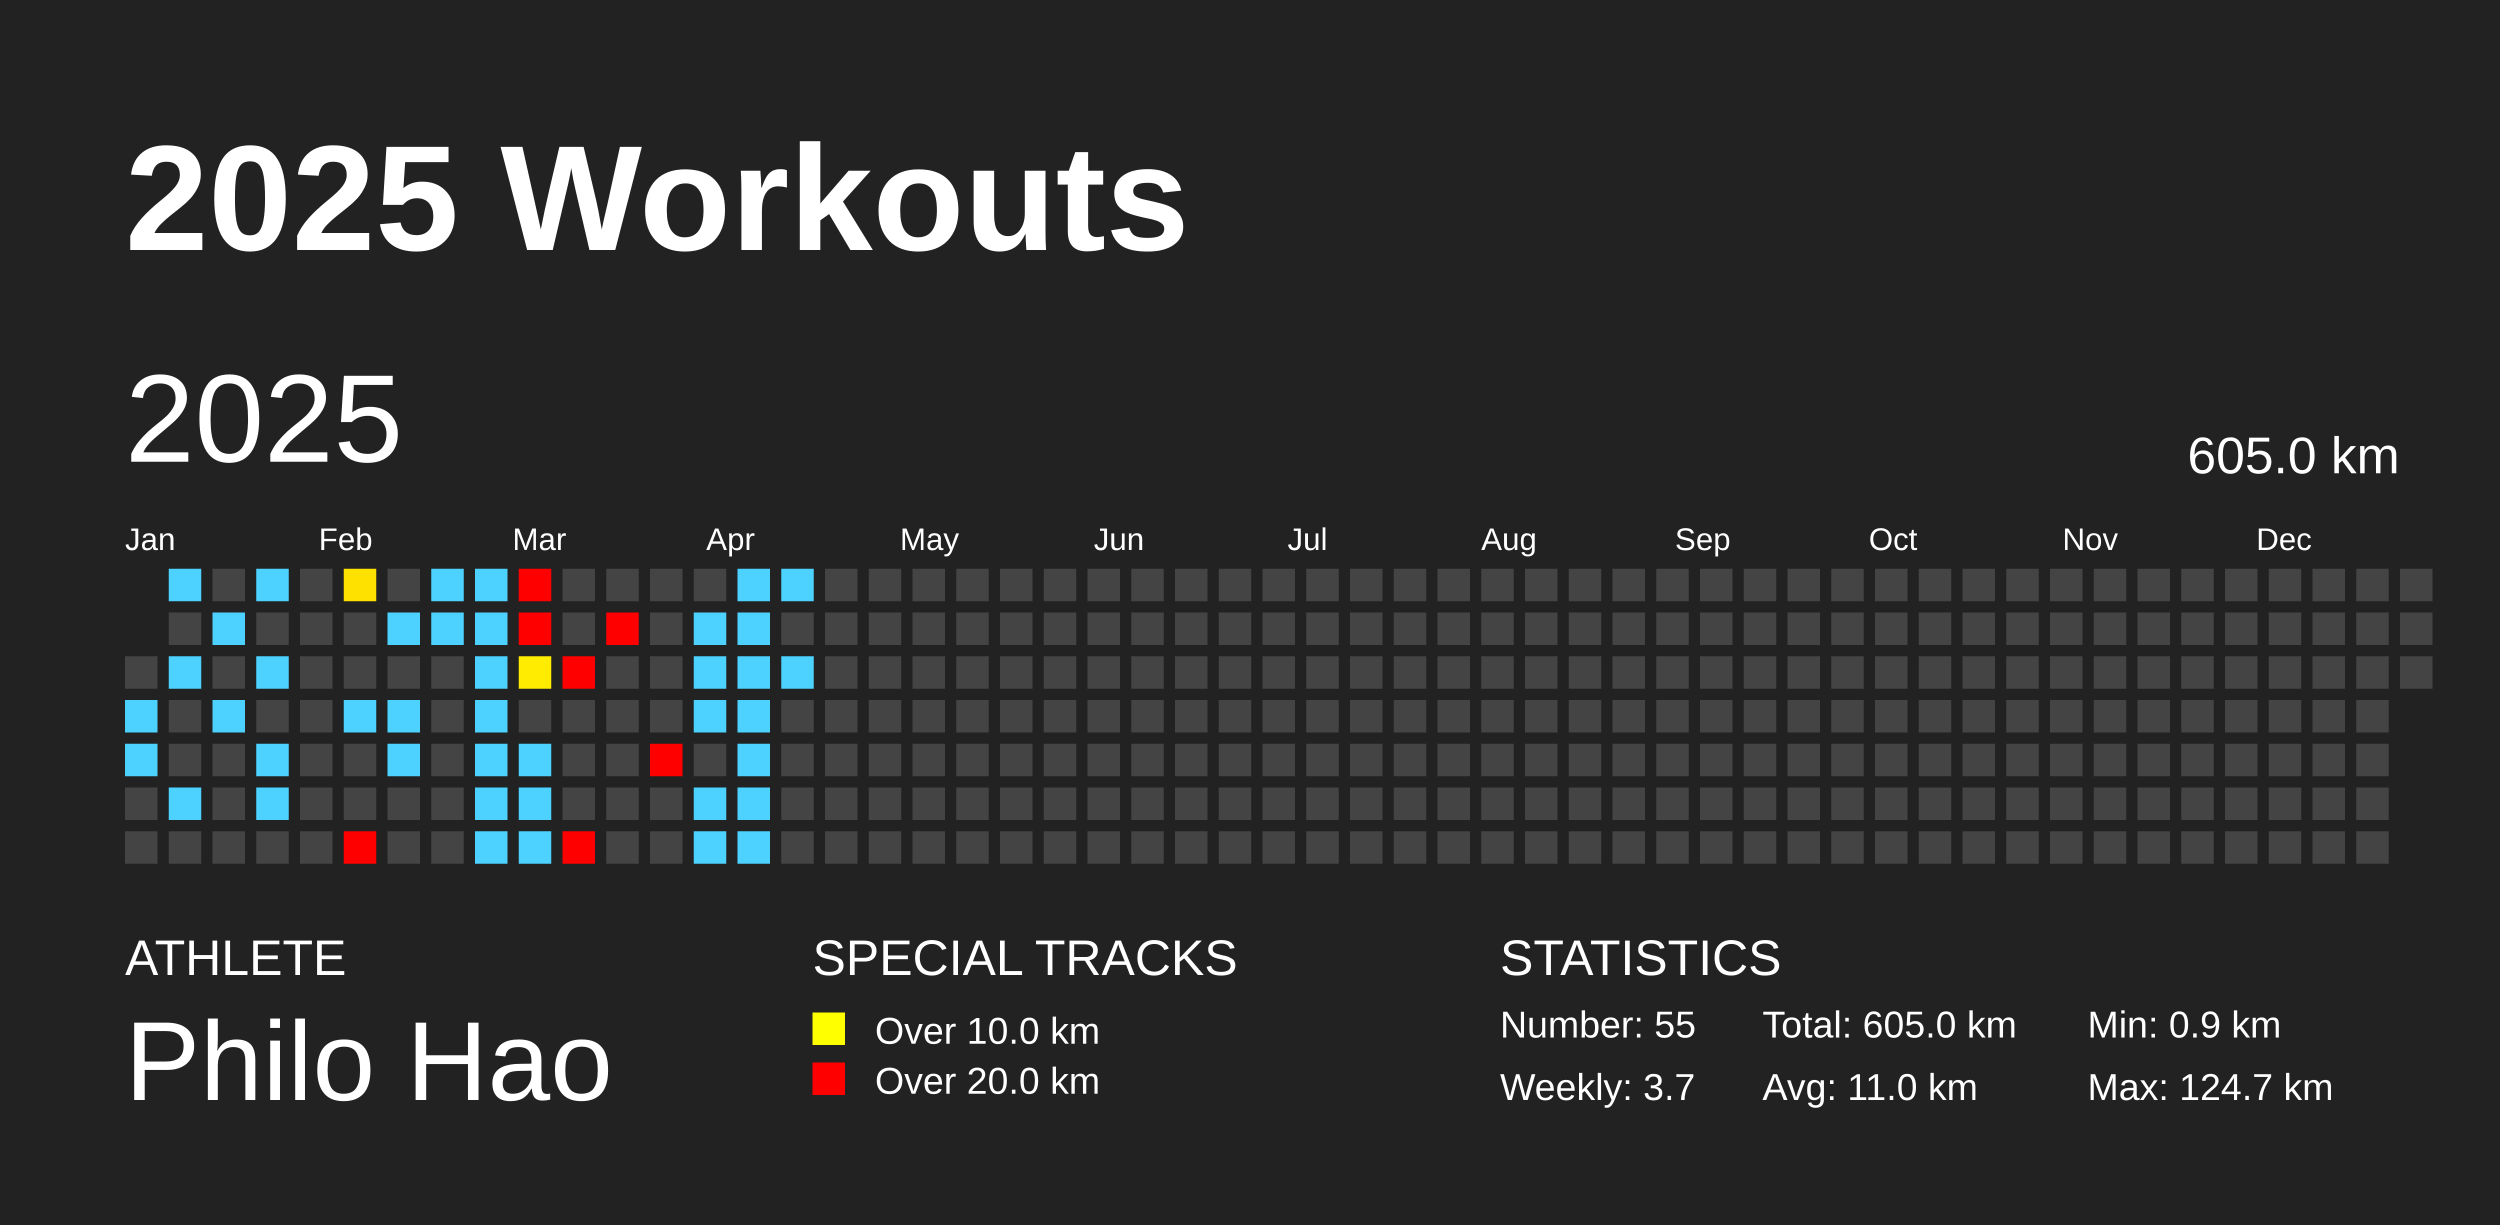
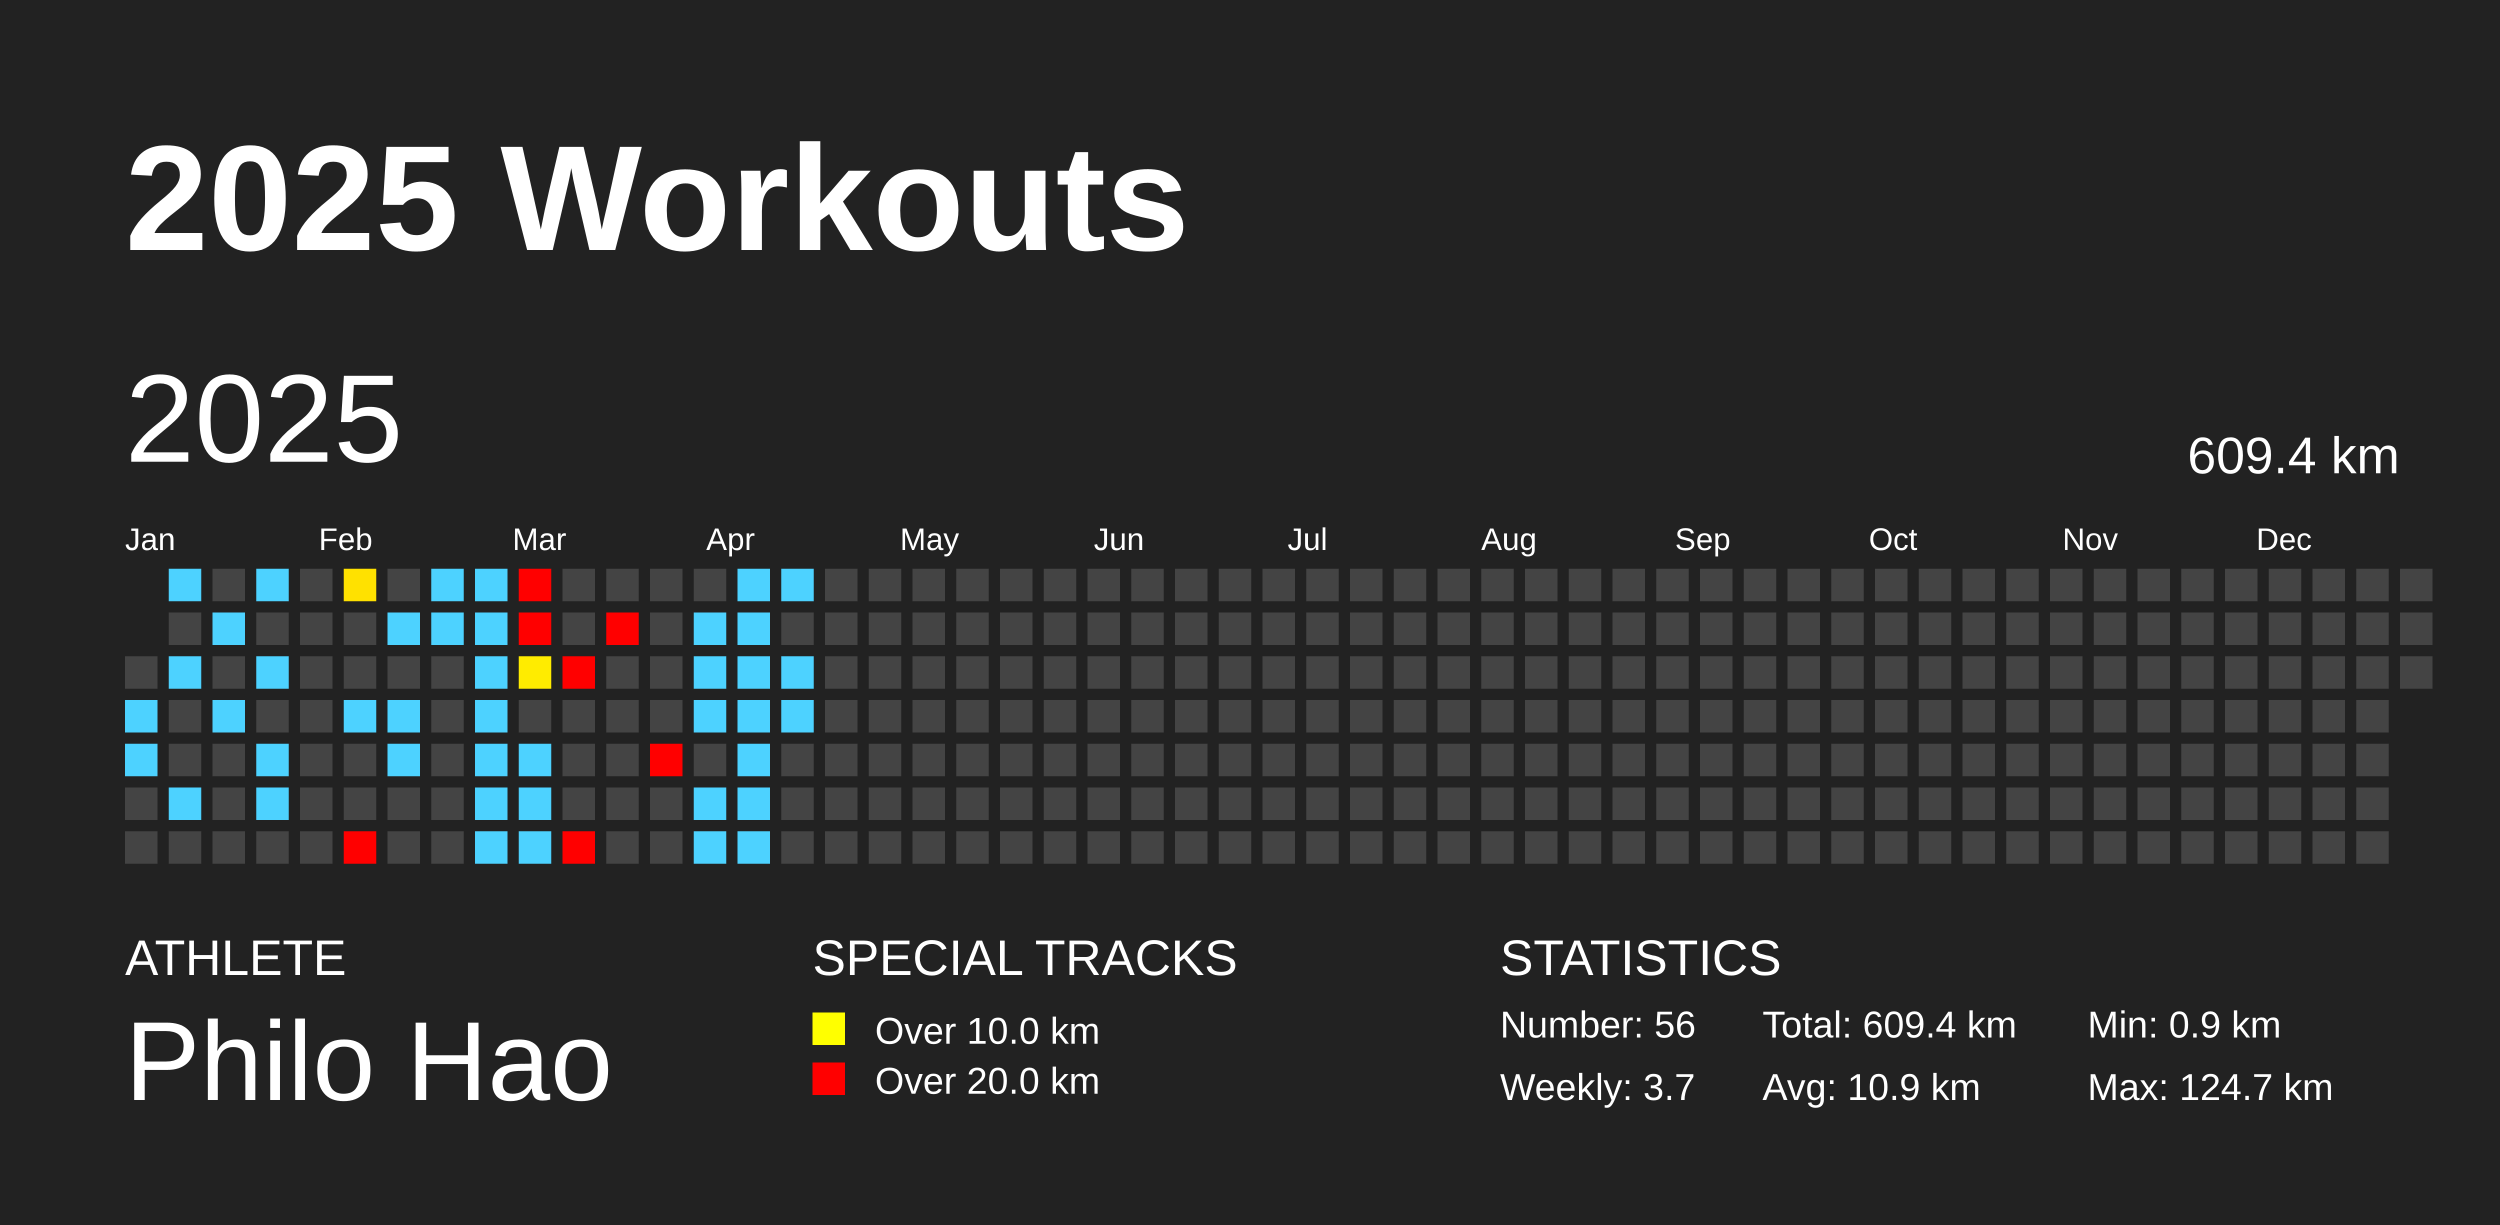
<svg xmlns="http://www.w3.org/2000/svg" baseProfile="full" height="98mm" version="1.1" viewBox="0,0,200,98" width="200mm">
  <defs />
  <rect fill="#222222" height="98" width="200" x="0" y="0" />
  <text fill="#FFFFFF" style="font-size:12px; font-family:Arial; font-weight:bold;" x="10" y="20">2025 Workouts</text>
  <text fill="#FFFFFF" style="font-size:4px; font-family:Arial" x="10" y="78">ATHLETE</text>
  <text fill="#FFFFFF" style="font-size:9px; font-family:Arial" x="10" y="88">Philo Hao</text>
  <text fill="#FFFFFF" style="font-size:4px; font-family:Arial" x="65" y="78">SPECIAL TRACKS</text>
  <rect fill="yellow" height="2.6" width="2.6" x="65" y="81" />
  <text fill="#FFFFFF" style="font-size:3px; font-family:Arial" x="70" y="83.5">Over 10.0 km</text>
  <rect fill="red" height="2.6" width="2.6" x="65" y="85" />
  <text fill="#FFFFFF" style="font-size:3px; font-family:Arial" x="70" y="87.5">Over 20.0 km</text>
  <text fill="#FFFFFF" style="font-size:4px; font-family:Arial" x="120" y="78">STATISTICS</text>
-   <text fill="#FFFFFF" style="font-size:3px; font-family:Arial" x="120" y="83">Number: 55</text>
+   <text fill="#FFFFFF" style="font-size:3px; font-family:Arial" x="120" y="83">Number: 56</text>
  <text fill="#FFFFFF" style="font-size:3px; font-family:Arial" x="120" y="88">Weekly: 3.7</text>
-   <text fill="#FFFFFF" style="font-size:3px; font-family:Arial" x="141" y="83">Total: 605.0 km</text>
-   <text fill="#FFFFFF" style="font-size:3px; font-family:Arial" x="141" y="88">Avg: 11.0 km</text>
+   <text fill="#FFFFFF" style="font-size:3px; font-family:Arial" x="141" y="83">Total: 609.4 km</text>
+   <text fill="#FFFFFF" style="font-size:3px; font-family:Arial" x="141" y="88">Avg: 10.9 km</text>
  <text fill="#FFFFFF" style="font-size:3px; font-family:Arial" x="167" y="83">Min: 0.9 km</text>
  <text fill="#FFFFFF" style="font-size:3px; font-family:Arial" x="167" y="88">Max: 124.7 km</text>
  <text dominant-baseline="hanging" fill="#FFFFFF" style="font-size:10.0px; font-family:Arial;" x="10" y="30">2025</text>
-   <text dominant-baseline="hanging" fill="#FFFFFF" style="font-size:4.125px; font-family:Arial;" x="175" y="35">605.0 km</text>
+   <text dominant-baseline="hanging" fill="#FFFFFF" style="font-size:4.125px; font-family:Arial;" x="175" y="35">609.4 km</text>
  <text fill="#FFFFFF" style="font-size:2.5px; font-family:Arial" x="10.0" y="44">Jan</text>
  <text fill="#FFFFFF" style="font-size:2.5px; font-family:Arial" x="25.5" y="44">Feb</text>
  <text fill="#FFFFFF" style="font-size:2.5px; font-family:Arial" x="41.0" y="44">Mar</text>
  <text fill="#FFFFFF" style="font-size:2.5px; font-family:Arial" x="56.5" y="44">Apr</text>
  <text fill="#FFFFFF" style="font-size:2.5px; font-family:Arial" x="72.0" y="44">May</text>
  <text fill="#FFFFFF" style="font-size:2.5px; font-family:Arial" x="87.5" y="44">Jun</text>
  <text fill="#FFFFFF" style="font-size:2.5px; font-family:Arial" x="103.0" y="44">Jul</text>
  <text fill="#FFFFFF" style="font-size:2.5px; font-family:Arial" x="118.5" y="44">Aug</text>
  <text fill="#FFFFFF" style="font-size:2.5px; font-family:Arial" x="134.0" y="44">Sep</text>
  <text fill="#FFFFFF" style="font-size:2.5px; font-family:Arial" x="149.5" y="44">Oct</text>
  <text fill="#FFFFFF" style="font-size:2.5px; font-family:Arial" x="165.0" y="44">Nov</text>
  <text fill="#FFFFFF" style="font-size:2.5px; font-family:Arial" x="180.5" y="44">Dec</text>
  <rect fill="#444444" height="2.6" width="2.6" x="10.0" y="52.5" />
  <rect fill="#4dd2ff" height="2.6" width="2.6" x="10.0" y="56.0" />
  <rect fill="#4dd2ff" height="2.6" width="2.6" x="10.0" y="59.5" />
  <rect fill="#444444" height="2.6" width="2.6" x="10.0" y="63.0" />
  <rect fill="#444444" height="2.6" width="2.6" x="10.0" y="66.5" />
  <rect fill="#4dd2ff" height="2.6" width="2.6" x="13.5" y="45.5" />
  <rect fill="#444444" height="2.6" width="2.6" x="13.5" y="49.0" />
  <rect fill="#4dd2ff" height="2.6" width="2.6" x="13.5" y="52.5" />
  <rect fill="#444444" height="2.6" width="2.6" x="13.5" y="56.0" />
  <rect fill="#444444" height="2.6" width="2.6" x="13.5" y="59.5" />
  <rect fill="#4dd2ff" height="2.6" width="2.6" x="13.5" y="63.0" />
  <rect fill="#444444" height="2.6" width="2.6" x="13.5" y="66.5" />
  <rect fill="#444444" height="2.6" width="2.6" x="17.0" y="45.5" />
  <rect fill="#4dd2ff" height="2.6" width="2.6" x="17.0" y="49.0" />
  <rect fill="#444444" height="2.6" width="2.6" x="17.0" y="52.5" />
  <rect fill="#4dd2ff" height="2.6" width="2.6" x="17.0" y="56.0" />
  <rect fill="#444444" height="2.6" width="2.6" x="17.0" y="59.5" />
  <rect fill="#444444" height="2.6" width="2.6" x="17.0" y="63.0" />
  <rect fill="#444444" height="2.6" width="2.6" x="17.0" y="66.5" />
  <rect fill="#4dd2ff" height="2.6" width="2.6" x="20.5" y="45.5" />
  <rect fill="#444444" height="2.6" width="2.6" x="20.5" y="49.0" />
  <rect fill="#4dd2ff" height="2.6" width="2.6" x="20.5" y="52.5" />
  <rect fill="#444444" height="2.6" width="2.6" x="20.5" y="56.0" />
  <rect fill="#4dd2ff" height="2.6" width="2.6" x="20.5" y="59.5" />
  <rect fill="#4dd2ff" height="2.6" width="2.6" x="20.5" y="63.0" />
  <rect fill="#444444" height="2.6" width="2.6" x="20.5" y="66.5" />
  <rect fill="#444444" height="2.6" width="2.6" x="24.0" y="45.5" />
  <rect fill="#444444" height="2.6" width="2.6" x="24.0" y="49.0" />
  <rect fill="#444444" height="2.6" width="2.6" x="24.0" y="52.5" />
  <rect fill="#444444" height="2.6" width="2.6" x="24.0" y="56.0" />
  <rect fill="#444444" height="2.6" width="2.6" x="24.0" y="59.5" />
  <rect fill="#444444" height="2.6" width="2.6" x="24.0" y="63.0" />
  <rect fill="#444444" height="2.6" width="2.6" x="24.0" y="66.5" />
  <rect fill="#ffe100" height="2.6" width="2.6" x="27.5" y="45.5" />
  <rect fill="#444444" height="2.6" width="2.6" x="27.5" y="49.0" />
  <rect fill="#444444" height="2.6" width="2.6" x="27.5" y="52.5" />
  <rect fill="#4dd2ff" height="2.6" width="2.6" x="27.5" y="56.0" />
  <rect fill="#444444" height="2.6" width="2.6" x="27.5" y="59.5" />
  <rect fill="#444444" height="2.6" width="2.6" x="27.5" y="63.0" />
  <rect fill="red" height="2.6" width="2.6" x="27.5" y="66.5" />
  <rect fill="#444444" height="2.6" width="2.6" x="31.0" y="45.5" />
  <rect fill="#4dd2ff" height="2.6" width="2.6" x="31.0" y="49.0" />
  <rect fill="#444444" height="2.6" width="2.6" x="31.0" y="52.5" />
  <rect fill="#4dd2ff" height="2.6" width="2.6" x="31.0" y="56.0" />
  <rect fill="#4dd2ff" height="2.6" width="2.6" x="31.0" y="59.5" />
  <rect fill="#444444" height="2.6" width="2.6" x="31.0" y="63.0" />
  <rect fill="#444444" height="2.6" width="2.6" x="31.0" y="66.5" />
  <rect fill="#4dd2ff" height="2.6" width="2.6" x="34.5" y="45.5" />
  <rect fill="#4dd2ff" height="2.6" width="2.6" x="34.5" y="49.0" />
  <rect fill="#444444" height="2.6" width="2.6" x="34.5" y="52.5" />
  <rect fill="#444444" height="2.6" width="2.6" x="34.5" y="56.0" />
  <rect fill="#444444" height="2.6" width="2.6" x="34.5" y="59.5" />
  <rect fill="#444444" height="2.6" width="2.6" x="34.5" y="63.0" />
  <rect fill="#444444" height="2.6" width="2.6" x="34.5" y="66.5" />
  <rect fill="#4dd2ff" height="2.6" width="2.6" x="38.0" y="45.5" />
  <rect fill="#4dd2ff" height="2.6" width="2.6" x="38.0" y="49.0" />
  <rect fill="#4dd2ff" height="2.6" width="2.6" x="38.0" y="52.5" />
  <rect fill="#4dd2ff" height="2.6" width="2.6" x="38.0" y="56.0" />
  <rect fill="#4dd2ff" height="2.6" width="2.6" x="38.0" y="59.5" />
  <rect fill="#4dd2ff" height="2.6" width="2.6" x="38.0" y="63.0" />
  <rect fill="#4dd2ff" height="2.6" width="2.6" x="38.0" y="66.5" />
  <rect fill="red" height="2.6" width="2.6" x="41.5" y="45.5" />
  <rect fill="red" height="2.6" width="2.6" x="41.5" y="49.0" />
  <rect fill="#ffec00" height="2.6" width="2.6" x="41.5" y="52.5" />
  <rect fill="#444444" height="2.6" width="2.6" x="41.5" y="56.0" />
  <rect fill="#4dd2ff" height="2.6" width="2.6" x="41.5" y="59.5" />
  <rect fill="#4dd2ff" height="2.6" width="2.6" x="41.5" y="63.0" />
  <rect fill="#4dd2ff" height="2.6" width="2.6" x="41.5" y="66.5" />
  <rect fill="#444444" height="2.6" width="2.6" x="45.0" y="45.5" />
  <rect fill="#444444" height="2.6" width="2.6" x="45.0" y="49.0" />
  <rect fill="red" height="2.6" width="2.6" x="45.0" y="52.5" />
  <rect fill="#444444" height="2.6" width="2.6" x="45.0" y="56.0" />
  <rect fill="#444444" height="2.6" width="2.6" x="45.0" y="59.5" />
  <rect fill="#444444" height="2.6" width="2.6" x="45.0" y="63.0" />
  <rect fill="red" height="2.6" width="2.6" x="45.0" y="66.5" />
  <rect fill="#444444" height="2.6" width="2.6" x="48.5" y="45.5" />
  <rect fill="red" height="2.6" width="2.6" x="48.5" y="49.0" />
  <rect fill="#444444" height="2.6" width="2.6" x="48.5" y="52.5" />
  <rect fill="#444444" height="2.6" width="2.6" x="48.5" y="56.0" />
  <rect fill="#444444" height="2.6" width="2.6" x="48.5" y="59.5" />
  <rect fill="#444444" height="2.6" width="2.6" x="48.5" y="63.0" />
  <rect fill="#444444" height="2.6" width="2.6" x="48.5" y="66.5" />
  <rect fill="#444444" height="2.6" width="2.6" x="52.0" y="45.5" />
  <rect fill="#444444" height="2.6" width="2.6" x="52.0" y="49.0" />
  <rect fill="#444444" height="2.6" width="2.6" x="52.0" y="52.5" />
  <rect fill="#444444" height="2.6" width="2.6" x="52.0" y="56.0" />
  <rect fill="red" height="2.6" width="2.6" x="52.0" y="59.5" />
  <rect fill="#444444" height="2.6" width="2.6" x="52.0" y="63.0" />
  <rect fill="#444444" height="2.6" width="2.6" x="52.0" y="66.5" />
  <rect fill="#444444" height="2.6" width="2.6" x="55.5" y="45.5" />
  <rect fill="#4dd2ff" height="2.6" width="2.6" x="55.5" y="49.0" />
  <rect fill="#4dd2ff" height="2.6" width="2.6" x="55.5" y="52.5" />
  <rect fill="#4dd2ff" height="2.6" width="2.6" x="55.5" y="56.0" />
  <rect fill="#444444" height="2.6" width="2.6" x="55.5" y="59.5" />
  <rect fill="#4dd2ff" height="2.6" width="2.6" x="55.5" y="63.0" />
  <rect fill="#4dd2ff" height="2.6" width="2.6" x="55.5" y="66.5" />
  <rect fill="#4dd2ff" height="2.6" width="2.6" x="59.0" y="45.5" />
  <rect fill="#4dd2ff" height="2.6" width="2.6" x="59.0" y="49.0" />
  <rect fill="#4dd2ff" height="2.6" width="2.6" x="59.0" y="52.5" />
  <rect fill="#4dd2ff" height="2.6" width="2.6" x="59.0" y="56.0" />
  <rect fill="#4dd2ff" height="2.6" width="2.6" x="59.0" y="59.5" />
  <rect fill="#4dd2ff" height="2.6" width="2.6" x="59.0" y="63.0" />
  <rect fill="#4dd2ff" height="2.6" width="2.6" x="59.0" y="66.5" />
  <rect fill="#4dd2ff" height="2.6" width="2.6" x="62.5" y="45.5" />
  <rect fill="#444444" height="2.6" width="2.6" x="62.5" y="49.0" />
  <rect fill="#4dd2ff" height="2.6" width="2.6" x="62.5" y="52.5" />
-   <rect fill="#444444" height="2.6" width="2.6" x="62.5" y="56.0" />
+   <rect fill="#4dd2ff" height="2.6" width="2.6" x="62.5" y="56.0" />
  <rect fill="#444444" height="2.6" width="2.6" x="62.5" y="59.5" />
  <rect fill="#444444" height="2.6" width="2.6" x="62.5" y="63.0" />
  <rect fill="#444444" height="2.6" width="2.6" x="62.5" y="66.5" />
  <rect fill="#444444" height="2.6" width="2.6" x="66.0" y="45.5" />
  <rect fill="#444444" height="2.6" width="2.6" x="66.0" y="49.0" />
  <rect fill="#444444" height="2.6" width="2.6" x="66.0" y="52.5" />
  <rect fill="#444444" height="2.6" width="2.6" x="66.0" y="56.0" />
  <rect fill="#444444" height="2.6" width="2.6" x="66.0" y="59.5" />
  <rect fill="#444444" height="2.6" width="2.6" x="66.0" y="63.0" />
  <rect fill="#444444" height="2.6" width="2.6" x="66.0" y="66.5" />
  <rect fill="#444444" height="2.6" width="2.6" x="69.5" y="45.5" />
  <rect fill="#444444" height="2.6" width="2.6" x="69.5" y="49.0" />
  <rect fill="#444444" height="2.6" width="2.6" x="69.5" y="52.5" />
  <rect fill="#444444" height="2.6" width="2.6" x="69.5" y="56.0" />
  <rect fill="#444444" height="2.6" width="2.6" x="69.5" y="59.5" />
  <rect fill="#444444" height="2.6" width="2.6" x="69.5" y="63.0" />
  <rect fill="#444444" height="2.6" width="2.6" x="69.5" y="66.5" />
  <rect fill="#444444" height="2.6" width="2.6" x="73.0" y="45.5" />
  <rect fill="#444444" height="2.6" width="2.6" x="73.0" y="49.0" />
  <rect fill="#444444" height="2.6" width="2.6" x="73.0" y="52.5" />
  <rect fill="#444444" height="2.6" width="2.6" x="73.0" y="56.0" />
  <rect fill="#444444" height="2.6" width="2.6" x="73.0" y="59.5" />
  <rect fill="#444444" height="2.6" width="2.6" x="73.0" y="63.0" />
  <rect fill="#444444" height="2.6" width="2.6" x="73.0" y="66.5" />
  <rect fill="#444444" height="2.6" width="2.6" x="76.5" y="45.5" />
  <rect fill="#444444" height="2.6" width="2.6" x="76.5" y="49.0" />
  <rect fill="#444444" height="2.6" width="2.6" x="76.5" y="52.5" />
  <rect fill="#444444" height="2.6" width="2.6" x="76.5" y="56.0" />
  <rect fill="#444444" height="2.6" width="2.6" x="76.5" y="59.5" />
  <rect fill="#444444" height="2.6" width="2.6" x="76.5" y="63.0" />
  <rect fill="#444444" height="2.6" width="2.6" x="76.5" y="66.5" />
  <rect fill="#444444" height="2.6" width="2.6" x="80.0" y="45.5" />
  <rect fill="#444444" height="2.6" width="2.6" x="80.0" y="49.0" />
  <rect fill="#444444" height="2.6" width="2.6" x="80.0" y="52.5" />
  <rect fill="#444444" height="2.6" width="2.6" x="80.0" y="56.0" />
  <rect fill="#444444" height="2.6" width="2.6" x="80.0" y="59.5" />
  <rect fill="#444444" height="2.6" width="2.6" x="80.0" y="63.0" />
  <rect fill="#444444" height="2.6" width="2.6" x="80.0" y="66.5" />
  <rect fill="#444444" height="2.6" width="2.6" x="83.5" y="45.5" />
  <rect fill="#444444" height="2.6" width="2.6" x="83.5" y="49.0" />
  <rect fill="#444444" height="2.6" width="2.6" x="83.5" y="52.5" />
  <rect fill="#444444" height="2.6" width="2.6" x="83.5" y="56.0" />
  <rect fill="#444444" height="2.6" width="2.6" x="83.5" y="59.5" />
  <rect fill="#444444" height="2.6" width="2.6" x="83.5" y="63.0" />
  <rect fill="#444444" height="2.6" width="2.6" x="83.5" y="66.5" />
  <rect fill="#444444" height="2.6" width="2.6" x="87.0" y="45.5" />
  <rect fill="#444444" height="2.6" width="2.6" x="87.0" y="49.0" />
  <rect fill="#444444" height="2.6" width="2.6" x="87.0" y="52.5" />
  <rect fill="#444444" height="2.6" width="2.6" x="87.0" y="56.0" />
  <rect fill="#444444" height="2.6" width="2.6" x="87.0" y="59.5" />
  <rect fill="#444444" height="2.6" width="2.6" x="87.0" y="63.0" />
  <rect fill="#444444" height="2.6" width="2.6" x="87.0" y="66.5" />
  <rect fill="#444444" height="2.6" width="2.6" x="90.5" y="45.5" />
  <rect fill="#444444" height="2.6" width="2.6" x="90.5" y="49.0" />
  <rect fill="#444444" height="2.6" width="2.6" x="90.5" y="52.5" />
  <rect fill="#444444" height="2.6" width="2.6" x="90.5" y="56.0" />
  <rect fill="#444444" height="2.6" width="2.6" x="90.5" y="59.5" />
  <rect fill="#444444" height="2.6" width="2.6" x="90.5" y="63.0" />
  <rect fill="#444444" height="2.6" width="2.6" x="90.5" y="66.5" />
  <rect fill="#444444" height="2.6" width="2.6" x="94.0" y="45.5" />
  <rect fill="#444444" height="2.6" width="2.6" x="94.0" y="49.0" />
  <rect fill="#444444" height="2.6" width="2.6" x="94.0" y="52.5" />
  <rect fill="#444444" height="2.6" width="2.6" x="94.0" y="56.0" />
  <rect fill="#444444" height="2.6" width="2.6" x="94.0" y="59.5" />
  <rect fill="#444444" height="2.6" width="2.6" x="94.0" y="63.0" />
  <rect fill="#444444" height="2.6" width="2.6" x="94.0" y="66.5" />
  <rect fill="#444444" height="2.6" width="2.6" x="97.5" y="45.5" />
  <rect fill="#444444" height="2.6" width="2.6" x="97.5" y="49.0" />
  <rect fill="#444444" height="2.6" width="2.6" x="97.5" y="52.5" />
  <rect fill="#444444" height="2.6" width="2.6" x="97.5" y="56.0" />
  <rect fill="#444444" height="2.6" width="2.6" x="97.5" y="59.5" />
  <rect fill="#444444" height="2.6" width="2.6" x="97.5" y="63.0" />
  <rect fill="#444444" height="2.6" width="2.6" x="97.5" y="66.5" />
  <rect fill="#444444" height="2.6" width="2.6" x="101.0" y="45.5" />
  <rect fill="#444444" height="2.6" width="2.6" x="101.0" y="49.0" />
  <rect fill="#444444" height="2.6" width="2.6" x="101.0" y="52.5" />
  <rect fill="#444444" height="2.6" width="2.6" x="101.0" y="56.0" />
  <rect fill="#444444" height="2.6" width="2.6" x="101.0" y="59.5" />
  <rect fill="#444444" height="2.6" width="2.6" x="101.0" y="63.0" />
  <rect fill="#444444" height="2.6" width="2.6" x="101.0" y="66.5" />
  <rect fill="#444444" height="2.6" width="2.6" x="104.5" y="45.5" />
  <rect fill="#444444" height="2.6" width="2.6" x="104.5" y="49.0" />
  <rect fill="#444444" height="2.6" width="2.6" x="104.5" y="52.5" />
  <rect fill="#444444" height="2.6" width="2.6" x="104.5" y="56.0" />
  <rect fill="#444444" height="2.6" width="2.6" x="104.5" y="59.5" />
  <rect fill="#444444" height="2.6" width="2.6" x="104.5" y="63.0" />
  <rect fill="#444444" height="2.6" width="2.6" x="104.5" y="66.5" />
  <rect fill="#444444" height="2.6" width="2.6" x="108.0" y="45.5" />
  <rect fill="#444444" height="2.6" width="2.6" x="108.0" y="49.0" />
  <rect fill="#444444" height="2.6" width="2.6" x="108.0" y="52.5" />
  <rect fill="#444444" height="2.6" width="2.6" x="108.0" y="56.0" />
  <rect fill="#444444" height="2.6" width="2.6" x="108.0" y="59.5" />
  <rect fill="#444444" height="2.6" width="2.6" x="108.0" y="63.0" />
  <rect fill="#444444" height="2.6" width="2.6" x="108.0" y="66.5" />
  <rect fill="#444444" height="2.6" width="2.6" x="111.5" y="45.5" />
  <rect fill="#444444" height="2.6" width="2.6" x="111.5" y="49.0" />
  <rect fill="#444444" height="2.6" width="2.6" x="111.5" y="52.5" />
  <rect fill="#444444" height="2.6" width="2.6" x="111.5" y="56.0" />
  <rect fill="#444444" height="2.6" width="2.6" x="111.5" y="59.5" />
  <rect fill="#444444" height="2.6" width="2.6" x="111.5" y="63.0" />
  <rect fill="#444444" height="2.6" width="2.6" x="111.5" y="66.5" />
  <rect fill="#444444" height="2.6" width="2.6" x="115.0" y="45.5" />
  <rect fill="#444444" height="2.6" width="2.6" x="115.0" y="49.0" />
  <rect fill="#444444" height="2.6" width="2.6" x="115.0" y="52.5" />
  <rect fill="#444444" height="2.6" width="2.6" x="115.0" y="56.0" />
  <rect fill="#444444" height="2.6" width="2.6" x="115.0" y="59.5" />
  <rect fill="#444444" height="2.6" width="2.6" x="115.0" y="63.0" />
  <rect fill="#444444" height="2.6" width="2.6" x="115.0" y="66.5" />
  <rect fill="#444444" height="2.6" width="2.6" x="118.5" y="45.5" />
  <rect fill="#444444" height="2.6" width="2.6" x="118.5" y="49.0" />
  <rect fill="#444444" height="2.6" width="2.6" x="118.5" y="52.5" />
  <rect fill="#444444" height="2.6" width="2.6" x="118.5" y="56.0" />
  <rect fill="#444444" height="2.6" width="2.6" x="118.5" y="59.5" />
  <rect fill="#444444" height="2.6" width="2.6" x="118.5" y="63.0" />
  <rect fill="#444444" height="2.6" width="2.6" x="118.5" y="66.5" />
  <rect fill="#444444" height="2.6" width="2.6" x="122.0" y="45.5" />
  <rect fill="#444444" height="2.6" width="2.6" x="122.0" y="49.0" />
  <rect fill="#444444" height="2.6" width="2.6" x="122.0" y="52.5" />
  <rect fill="#444444" height="2.6" width="2.6" x="122.0" y="56.0" />
  <rect fill="#444444" height="2.6" width="2.6" x="122.0" y="59.5" />
  <rect fill="#444444" height="2.6" width="2.6" x="122.0" y="63.0" />
  <rect fill="#444444" height="2.6" width="2.6" x="122.0" y="66.5" />
  <rect fill="#444444" height="2.6" width="2.6" x="125.5" y="45.5" />
  <rect fill="#444444" height="2.6" width="2.6" x="125.5" y="49.0" />
  <rect fill="#444444" height="2.6" width="2.6" x="125.5" y="52.5" />
  <rect fill="#444444" height="2.6" width="2.6" x="125.5" y="56.0" />
  <rect fill="#444444" height="2.6" width="2.6" x="125.5" y="59.5" />
  <rect fill="#444444" height="2.6" width="2.6" x="125.5" y="63.0" />
  <rect fill="#444444" height="2.6" width="2.6" x="125.5" y="66.5" />
  <rect fill="#444444" height="2.6" width="2.6" x="129.0" y="45.5" />
  <rect fill="#444444" height="2.6" width="2.6" x="129.0" y="49.0" />
  <rect fill="#444444" height="2.6" width="2.6" x="129.0" y="52.5" />
  <rect fill="#444444" height="2.6" width="2.6" x="129.0" y="56.0" />
  <rect fill="#444444" height="2.6" width="2.6" x="129.0" y="59.5" />
  <rect fill="#444444" height="2.6" width="2.6" x="129.0" y="63.0" />
  <rect fill="#444444" height="2.6" width="2.6" x="129.0" y="66.5" />
  <rect fill="#444444" height="2.6" width="2.6" x="132.5" y="45.5" />
  <rect fill="#444444" height="2.6" width="2.6" x="132.5" y="49.0" />
  <rect fill="#444444" height="2.6" width="2.6" x="132.5" y="52.5" />
  <rect fill="#444444" height="2.6" width="2.6" x="132.5" y="56.0" />
  <rect fill="#444444" height="2.6" width="2.6" x="132.5" y="59.5" />
  <rect fill="#444444" height="2.6" width="2.6" x="132.5" y="63.0" />
  <rect fill="#444444" height="2.6" width="2.6" x="132.5" y="66.5" />
  <rect fill="#444444" height="2.6" width="2.6" x="136.0" y="45.5" />
  <rect fill="#444444" height="2.6" width="2.6" x="136.0" y="49.0" />
  <rect fill="#444444" height="2.6" width="2.6" x="136.0" y="52.5" />
  <rect fill="#444444" height="2.6" width="2.6" x="136.0" y="56.0" />
  <rect fill="#444444" height="2.6" width="2.6" x="136.0" y="59.5" />
  <rect fill="#444444" height="2.6" width="2.6" x="136.0" y="63.0" />
  <rect fill="#444444" height="2.6" width="2.6" x="136.0" y="66.5" />
  <rect fill="#444444" height="2.6" width="2.6" x="139.5" y="45.5" />
  <rect fill="#444444" height="2.6" width="2.6" x="139.5" y="49.0" />
  <rect fill="#444444" height="2.6" width="2.6" x="139.5" y="52.5" />
  <rect fill="#444444" height="2.6" width="2.6" x="139.5" y="56.0" />
  <rect fill="#444444" height="2.6" width="2.6" x="139.5" y="59.5" />
  <rect fill="#444444" height="2.6" width="2.6" x="139.5" y="63.0" />
  <rect fill="#444444" height="2.6" width="2.6" x="139.5" y="66.5" />
  <rect fill="#444444" height="2.6" width="2.6" x="143.0" y="45.5" />
  <rect fill="#444444" height="2.6" width="2.6" x="143.0" y="49.0" />
  <rect fill="#444444" height="2.6" width="2.6" x="143.0" y="52.5" />
  <rect fill="#444444" height="2.6" width="2.6" x="143.0" y="56.0" />
  <rect fill="#444444" height="2.6" width="2.6" x="143.0" y="59.5" />
  <rect fill="#444444" height="2.6" width="2.6" x="143.0" y="63.0" />
  <rect fill="#444444" height="2.6" width="2.6" x="143.0" y="66.5" />
  <rect fill="#444444" height="2.6" width="2.6" x="146.5" y="45.5" />
  <rect fill="#444444" height="2.6" width="2.6" x="146.5" y="49.0" />
  <rect fill="#444444" height="2.6" width="2.6" x="146.5" y="52.5" />
  <rect fill="#444444" height="2.6" width="2.6" x="146.5" y="56.0" />
  <rect fill="#444444" height="2.6" width="2.6" x="146.5" y="59.5" />
  <rect fill="#444444" height="2.6" width="2.6" x="146.5" y="63.0" />
  <rect fill="#444444" height="2.6" width="2.6" x="146.5" y="66.5" />
  <rect fill="#444444" height="2.6" width="2.6" x="150.0" y="45.5" />
  <rect fill="#444444" height="2.6" width="2.6" x="150.0" y="49.0" />
  <rect fill="#444444" height="2.6" width="2.6" x="150.0" y="52.5" />
  <rect fill="#444444" height="2.6" width="2.6" x="150.0" y="56.0" />
  <rect fill="#444444" height="2.6" width="2.6" x="150.0" y="59.5" />
  <rect fill="#444444" height="2.6" width="2.6" x="150.0" y="63.0" />
  <rect fill="#444444" height="2.6" width="2.6" x="150.0" y="66.5" />
  <rect fill="#444444" height="2.6" width="2.6" x="153.5" y="45.5" />
  <rect fill="#444444" height="2.6" width="2.6" x="153.5" y="49.0" />
  <rect fill="#444444" height="2.6" width="2.6" x="153.5" y="52.5" />
  <rect fill="#444444" height="2.6" width="2.6" x="153.5" y="56.0" />
  <rect fill="#444444" height="2.6" width="2.6" x="153.5" y="59.5" />
  <rect fill="#444444" height="2.6" width="2.6" x="153.5" y="63.0" />
  <rect fill="#444444" height="2.6" width="2.6" x="153.5" y="66.5" />
  <rect fill="#444444" height="2.6" width="2.6" x="157.0" y="45.5" />
  <rect fill="#444444" height="2.6" width="2.6" x="157.0" y="49.0" />
  <rect fill="#444444" height="2.6" width="2.6" x="157.0" y="52.5" />
  <rect fill="#444444" height="2.6" width="2.6" x="157.0" y="56.0" />
  <rect fill="#444444" height="2.6" width="2.6" x="157.0" y="59.5" />
  <rect fill="#444444" height="2.6" width="2.6" x="157.0" y="63.0" />
  <rect fill="#444444" height="2.6" width="2.6" x="157.0" y="66.5" />
  <rect fill="#444444" height="2.6" width="2.6" x="160.5" y="45.5" />
  <rect fill="#444444" height="2.6" width="2.6" x="160.5" y="49.0" />
  <rect fill="#444444" height="2.6" width="2.6" x="160.5" y="52.5" />
  <rect fill="#444444" height="2.6" width="2.6" x="160.5" y="56.0" />
  <rect fill="#444444" height="2.6" width="2.6" x="160.5" y="59.5" />
  <rect fill="#444444" height="2.6" width="2.6" x="160.5" y="63.0" />
  <rect fill="#444444" height="2.6" width="2.6" x="160.5" y="66.5" />
  <rect fill="#444444" height="2.6" width="2.6" x="164.0" y="45.5" />
  <rect fill="#444444" height="2.6" width="2.6" x="164.0" y="49.0" />
  <rect fill="#444444" height="2.6" width="2.6" x="164.0" y="52.5" />
  <rect fill="#444444" height="2.6" width="2.6" x="164.0" y="56.0" />
  <rect fill="#444444" height="2.6" width="2.6" x="164.0" y="59.5" />
  <rect fill="#444444" height="2.6" width="2.6" x="164.0" y="63.0" />
  <rect fill="#444444" height="2.6" width="2.6" x="164.0" y="66.5" />
  <rect fill="#444444" height="2.6" width="2.6" x="167.5" y="45.5" />
  <rect fill="#444444" height="2.6" width="2.6" x="167.5" y="49.0" />
  <rect fill="#444444" height="2.6" width="2.6" x="167.5" y="52.5" />
  <rect fill="#444444" height="2.6" width="2.6" x="167.5" y="56.0" />
  <rect fill="#444444" height="2.6" width="2.6" x="167.5" y="59.5" />
  <rect fill="#444444" height="2.6" width="2.6" x="167.5" y="63.0" />
  <rect fill="#444444" height="2.6" width="2.6" x="167.5" y="66.5" />
  <rect fill="#444444" height="2.6" width="2.6" x="171.0" y="45.5" />
  <rect fill="#444444" height="2.6" width="2.6" x="171.0" y="49.0" />
  <rect fill="#444444" height="2.6" width="2.6" x="171.0" y="52.5" />
  <rect fill="#444444" height="2.6" width="2.6" x="171.0" y="56.0" />
  <rect fill="#444444" height="2.6" width="2.6" x="171.0" y="59.5" />
  <rect fill="#444444" height="2.6" width="2.6" x="171.0" y="63.0" />
  <rect fill="#444444" height="2.6" width="2.6" x="171.0" y="66.5" />
  <rect fill="#444444" height="2.6" width="2.6" x="174.5" y="45.5" />
  <rect fill="#444444" height="2.6" width="2.6" x="174.5" y="49.0" />
  <rect fill="#444444" height="2.6" width="2.6" x="174.5" y="52.5" />
  <rect fill="#444444" height="2.6" width="2.6" x="174.5" y="56.0" />
  <rect fill="#444444" height="2.6" width="2.6" x="174.5" y="59.5" />
  <rect fill="#444444" height="2.6" width="2.6" x="174.5" y="63.0" />
  <rect fill="#444444" height="2.6" width="2.6" x="174.5" y="66.5" />
  <rect fill="#444444" height="2.6" width="2.6" x="178.0" y="45.5" />
  <rect fill="#444444" height="2.6" width="2.6" x="178.0" y="49.0" />
  <rect fill="#444444" height="2.6" width="2.6" x="178.0" y="52.5" />
  <rect fill="#444444" height="2.6" width="2.6" x="178.0" y="56.0" />
  <rect fill="#444444" height="2.6" width="2.6" x="178.0" y="59.5" />
  <rect fill="#444444" height="2.6" width="2.6" x="178.0" y="63.0" />
  <rect fill="#444444" height="2.6" width="2.6" x="178.0" y="66.5" />
  <rect fill="#444444" height="2.6" width="2.6" x="181.5" y="45.5" />
  <rect fill="#444444" height="2.6" width="2.6" x="181.5" y="49.0" />
  <rect fill="#444444" height="2.6" width="2.6" x="181.5" y="52.5" />
  <rect fill="#444444" height="2.6" width="2.6" x="181.5" y="56.0" />
  <rect fill="#444444" height="2.6" width="2.6" x="181.5" y="59.5" />
  <rect fill="#444444" height="2.6" width="2.6" x="181.5" y="63.0" />
  <rect fill="#444444" height="2.6" width="2.6" x="181.5" y="66.5" />
  <rect fill="#444444" height="2.6" width="2.6" x="185.0" y="45.5" />
  <rect fill="#444444" height="2.6" width="2.6" x="185.0" y="49.0" />
  <rect fill="#444444" height="2.6" width="2.6" x="185.0" y="52.5" />
  <rect fill="#444444" height="2.6" width="2.6" x="185.0" y="56.0" />
  <rect fill="#444444" height="2.6" width="2.6" x="185.0" y="59.5" />
  <rect fill="#444444" height="2.6" width="2.6" x="185.0" y="63.0" />
  <rect fill="#444444" height="2.6" width="2.6" x="185.0" y="66.5" />
  <rect fill="#444444" height="2.6" width="2.6" x="188.5" y="45.5" />
  <rect fill="#444444" height="2.6" width="2.6" x="188.5" y="49.0" />
  <rect fill="#444444" height="2.6" width="2.6" x="188.5" y="52.5" />
  <rect fill="#444444" height="2.6" width="2.6" x="188.5" y="56.0" />
  <rect fill="#444444" height="2.6" width="2.6" x="188.5" y="59.5" />
  <rect fill="#444444" height="2.6" width="2.6" x="188.5" y="63.0" />
  <rect fill="#444444" height="2.6" width="2.6" x="188.5" y="66.5" />
  <rect fill="#444444" height="2.6" width="2.6" x="192.0" y="45.5" />
  <rect fill="#444444" height="2.6" width="2.6" x="192.0" y="49.0" />
  <rect fill="#444444" height="2.6" width="2.6" x="192.0" y="52.5" />
</svg>
